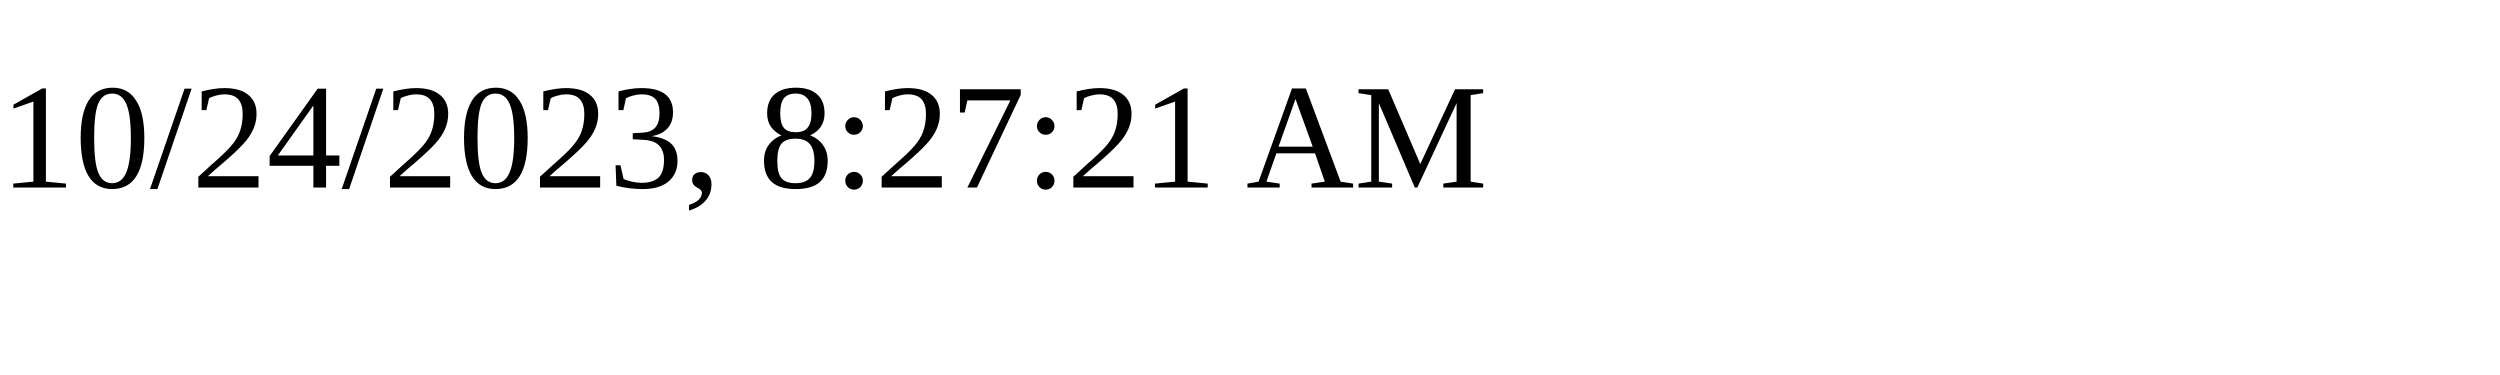
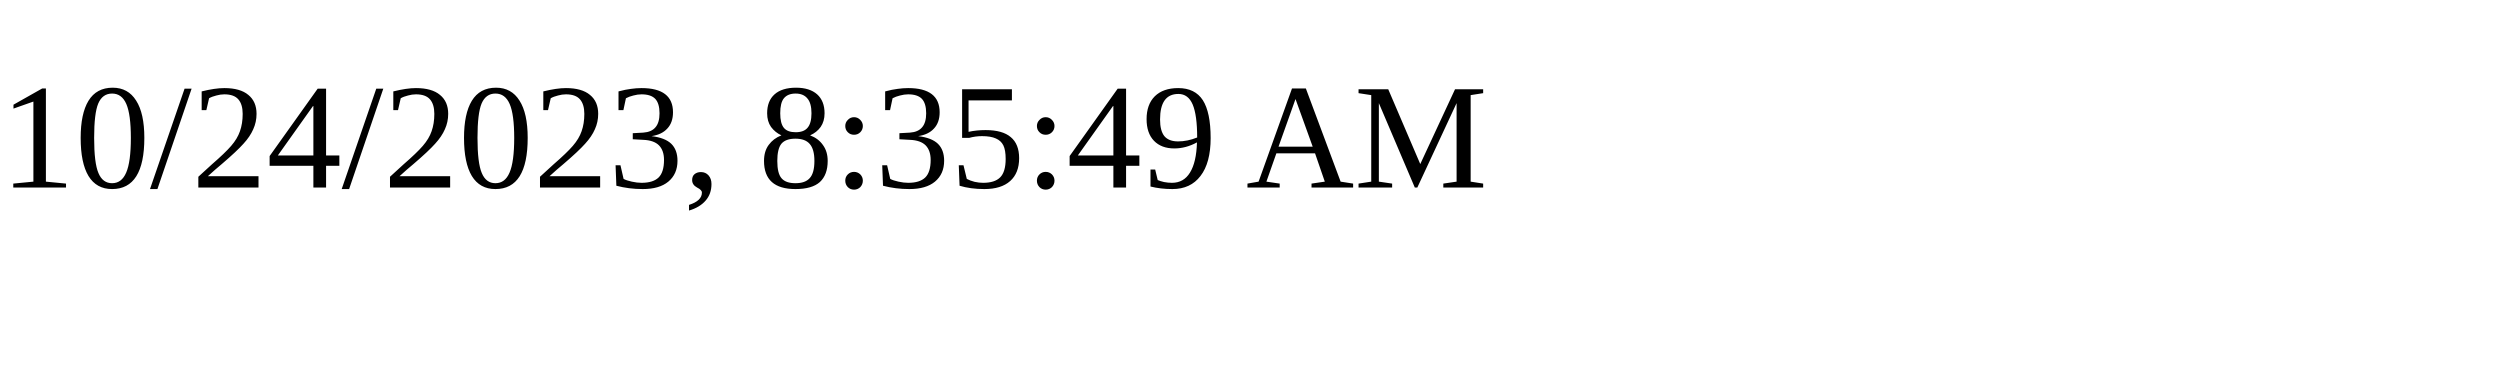
<svg xmlns="http://www.w3.org/2000/svg" height="30" width="200">
-   <text x="0" y="15">10/24/2023, 8:27:21 AM</text>
+   <text x="0" y="15">10/24/2023, 8:35:49 AM</text>
</svg>
